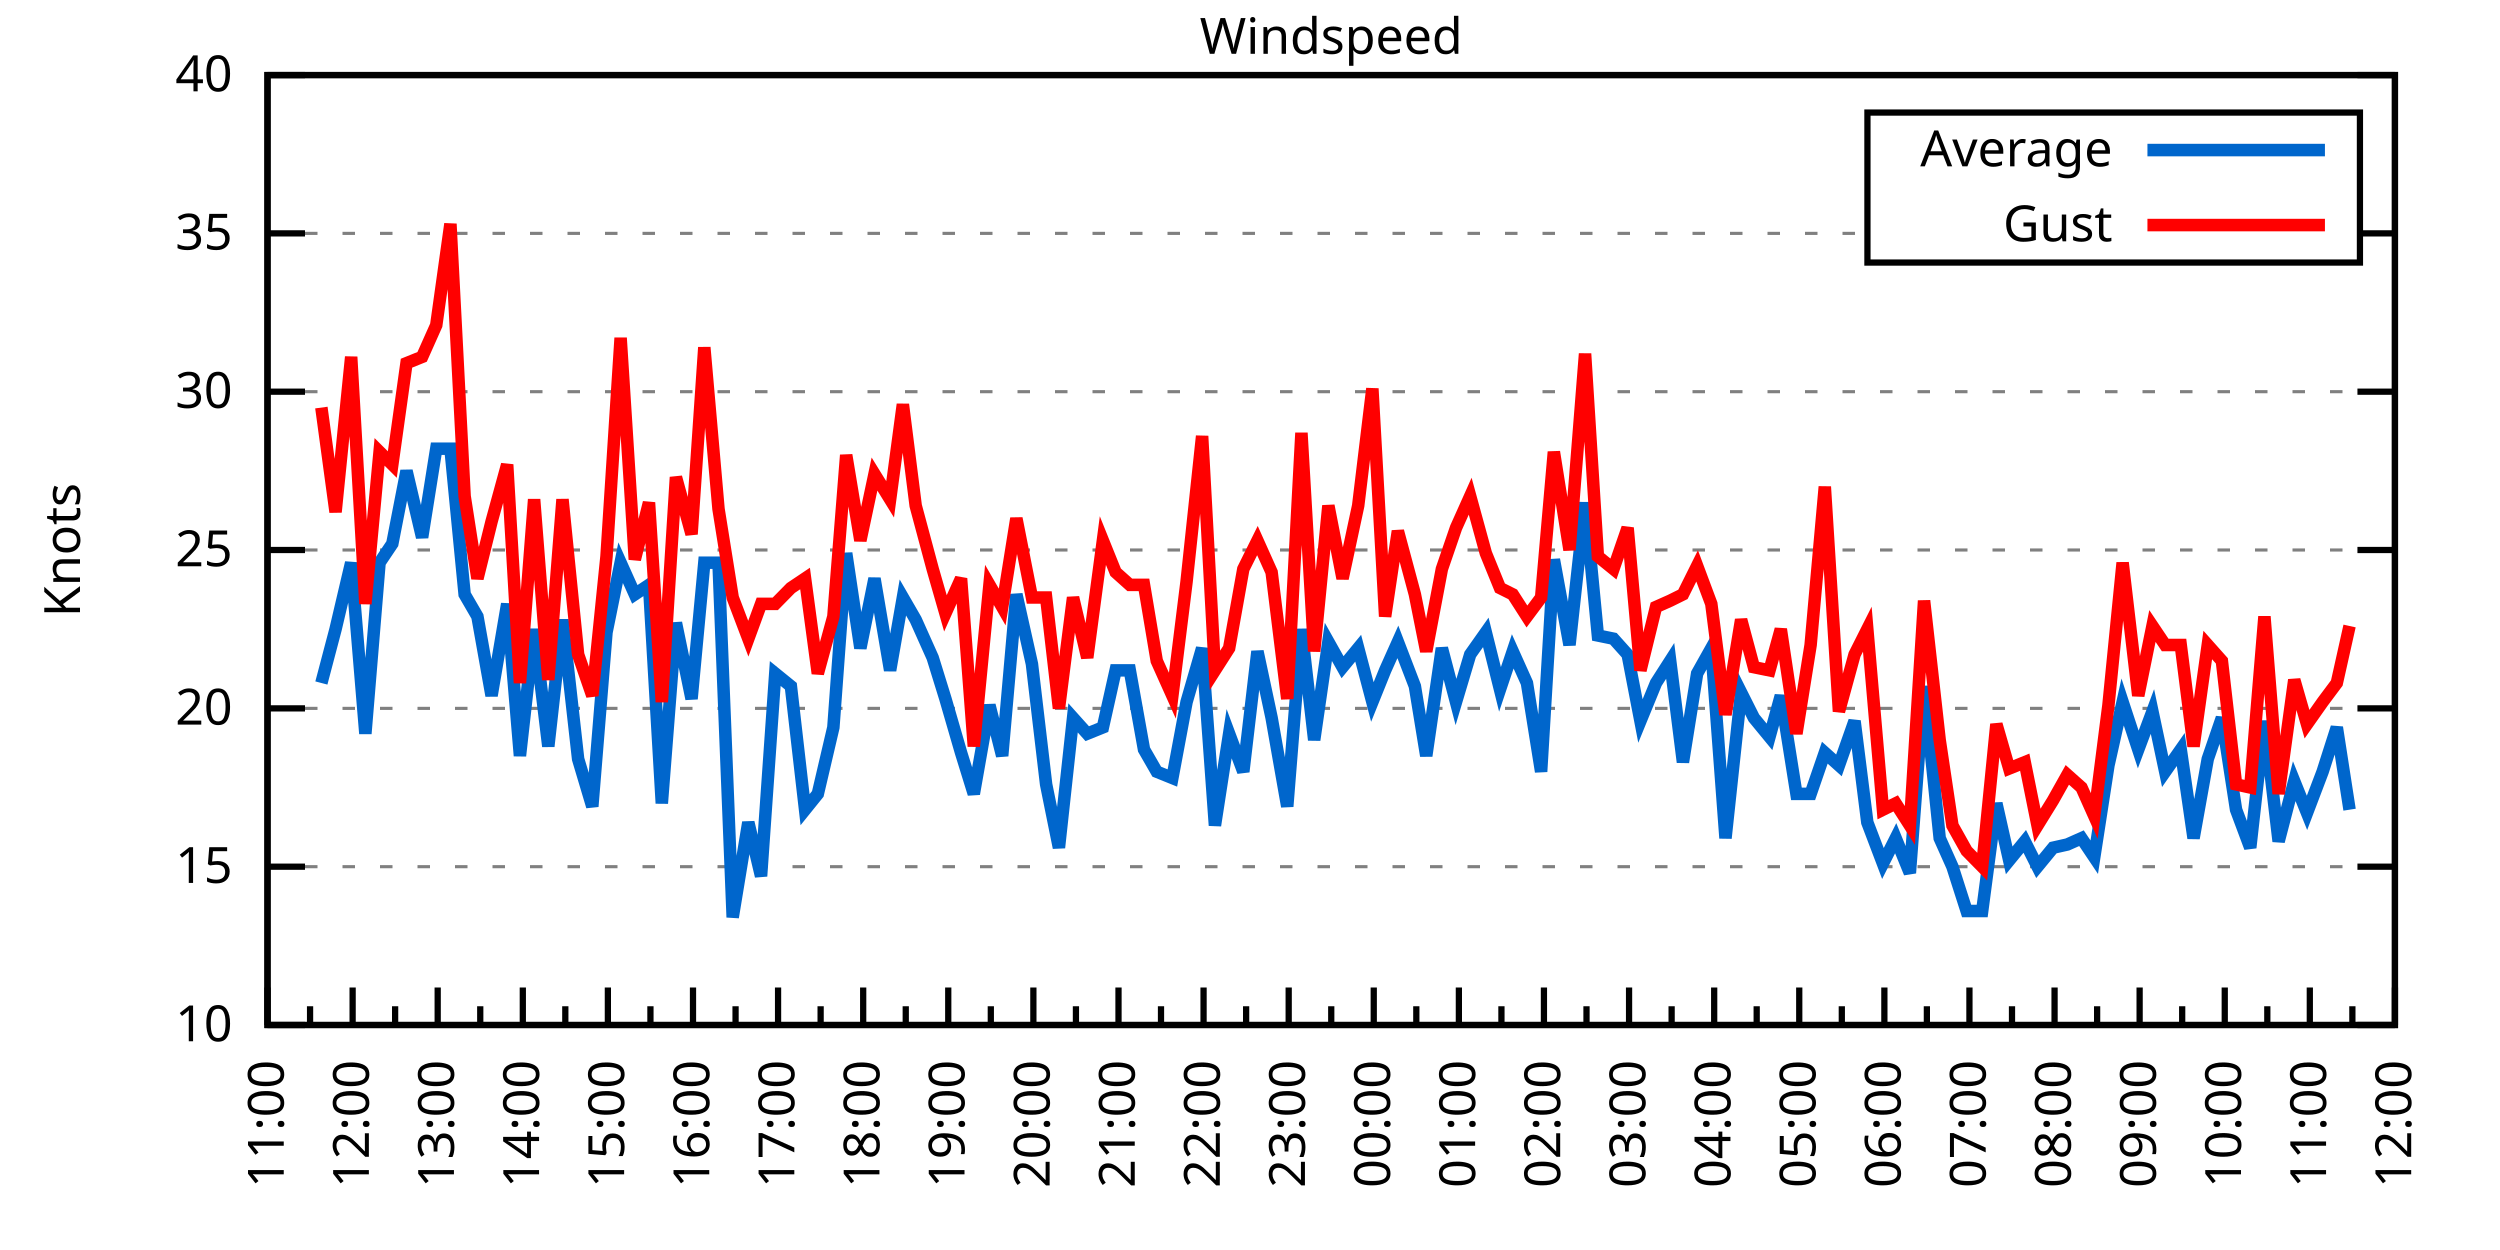
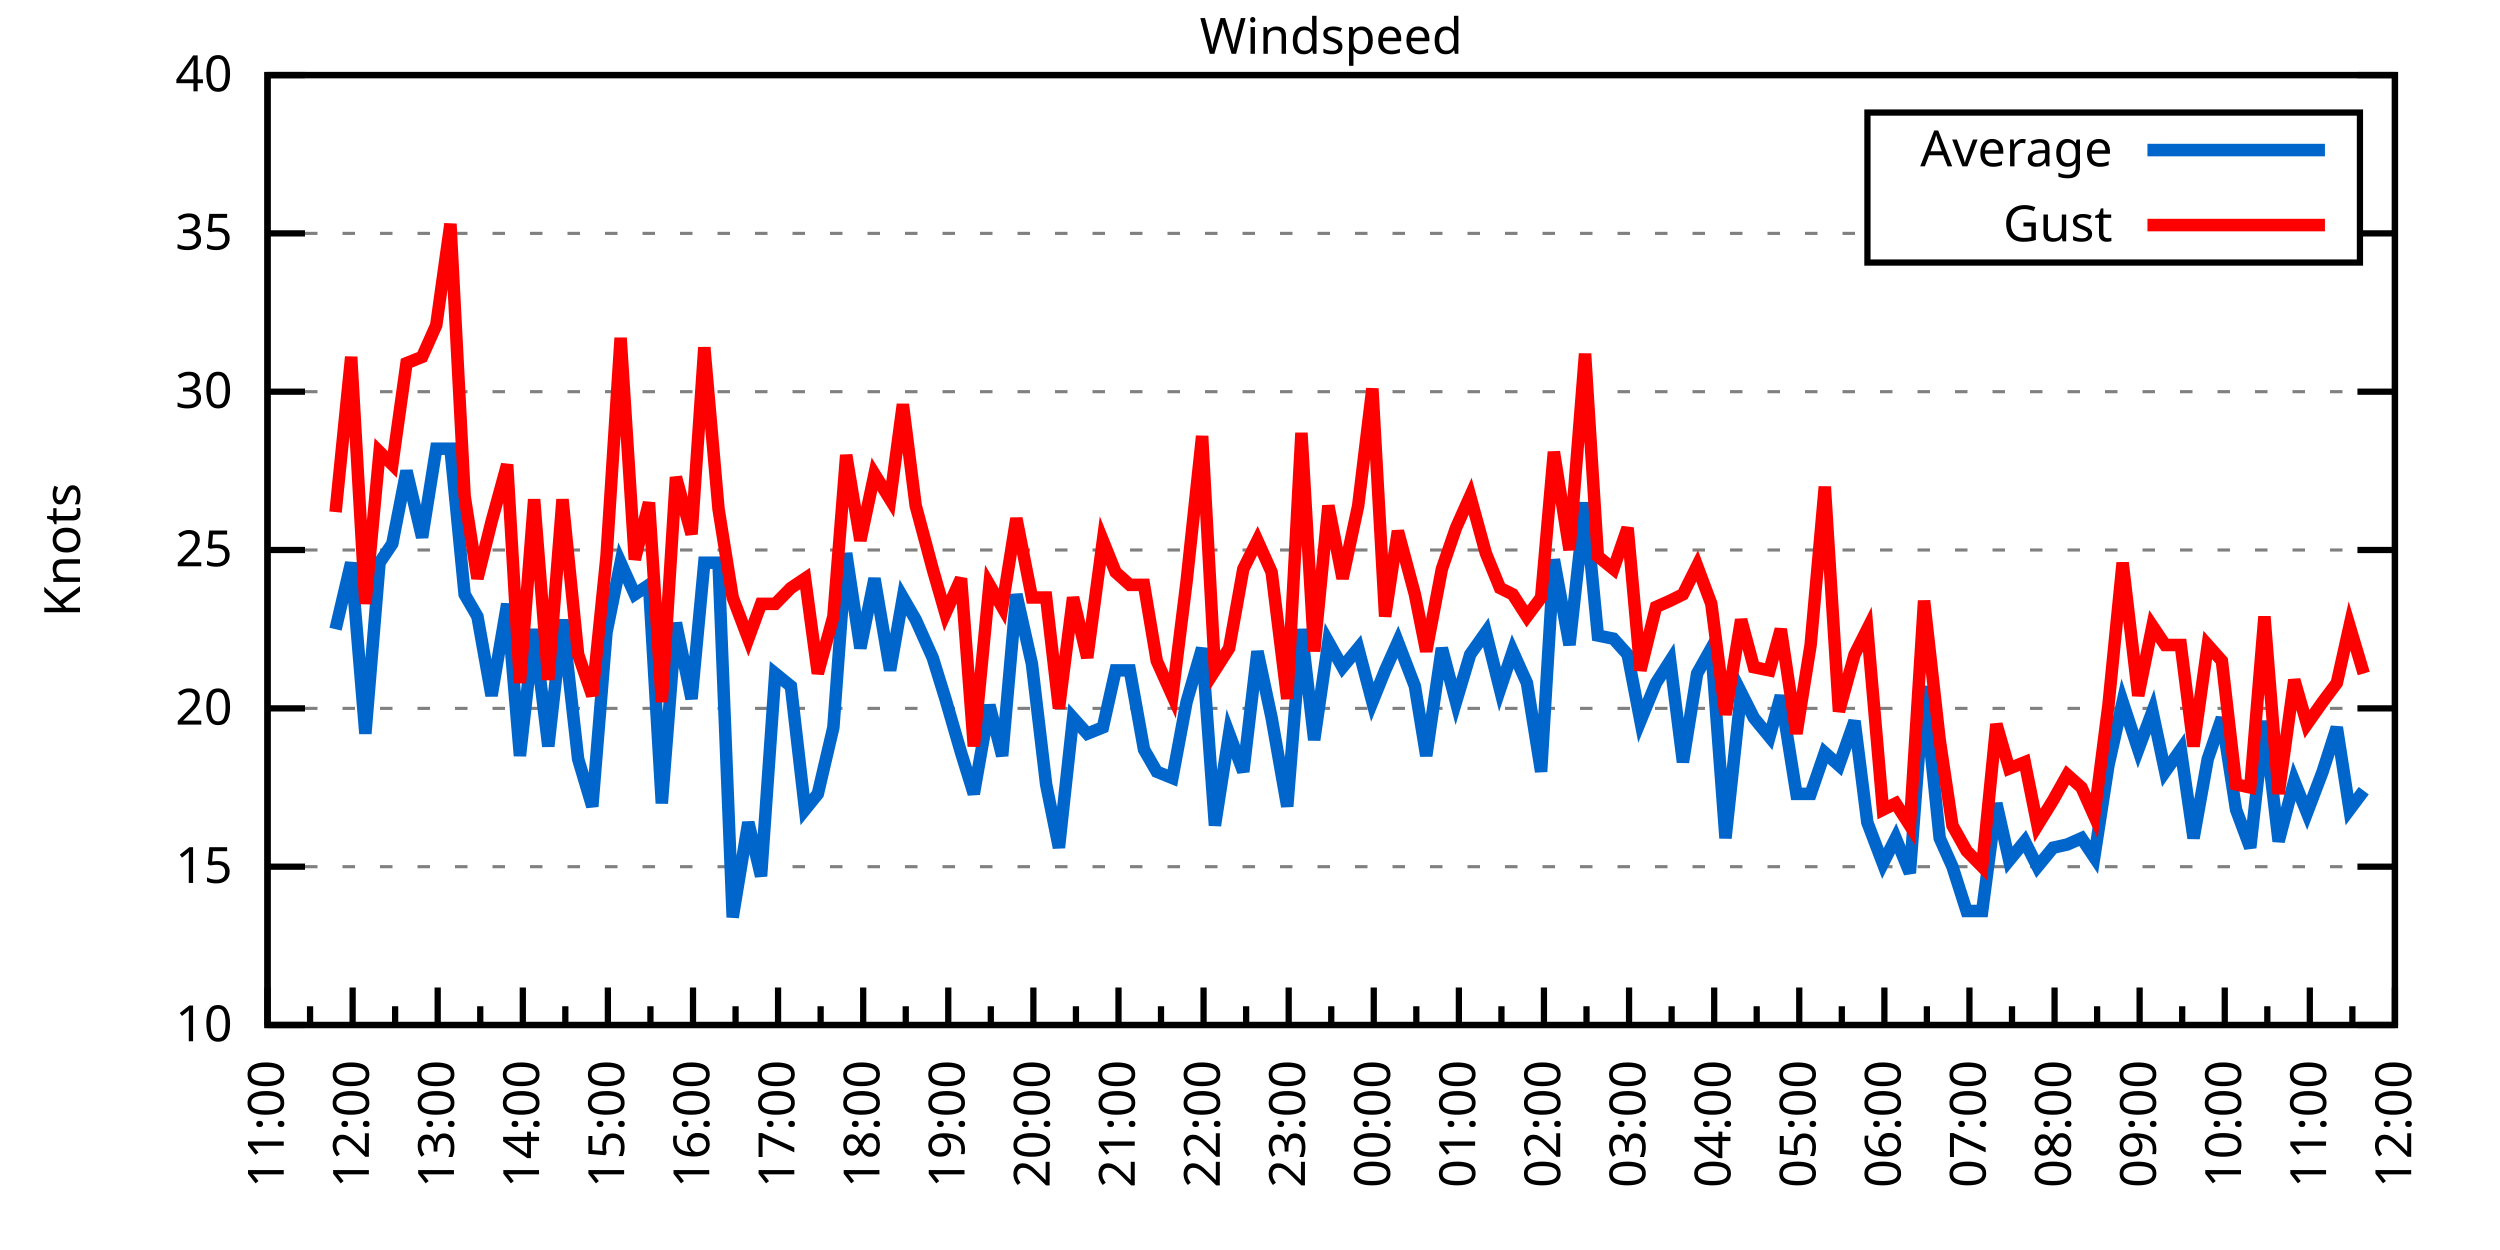
<svg xmlns="http://www.w3.org/2000/svg" xmlns:xlink="http://www.w3.org/1999/xlink" width="400" height="200" viewBox="0 0 400 200">
  <g id="gnuplot_canvas">
    <rect x="0" y="0" width="400" height="200" fill="none" />
    <defs>
      <circle id="gpDot" r="0.5" stroke-width="0.5" stroke="currentColor" />
      <path id="gpPt0" stroke-width="0.333" stroke="currentColor" d="M-1,0 h2 M0,-1 v2" />
      <path id="gpPt1" stroke-width="0.333" stroke="currentColor" d="M-1,-1 L1,1 M1,-1 L-1,1" />
      <path id="gpPt2" stroke-width="0.333" stroke="currentColor" d="M-1,0 L1,0 M0,-1 L0,1 M-1,-1 L1,1 M-1,1 L1,-1" />
      <rect id="gpPt3" stroke-width="0.333" stroke="currentColor" x="-1" y="-1" width="2" height="2" />
      <rect id="gpPt4" stroke-width="0.333" stroke="currentColor" fill="currentColor" x="-1" y="-1" width="2" height="2" />
      <circle id="gpPt5" stroke-width="0.333" stroke="currentColor" cx="0" cy="0" r="1" />
      <use xlink:href="#gpPt5" id="gpPt6" fill="currentColor" stroke="none" />
      <path id="gpPt7" stroke-width="0.333" stroke="currentColor" d="M0,-1.33 L-1.33,0.67 L1.33,0.67 z" />
      <use xlink:href="#gpPt7" id="gpPt8" fill="currentColor" stroke="none" />
      <use xlink:href="#gpPt7" id="gpPt9" stroke="currentColor" transform="rotate(180)" />
      <use xlink:href="#gpPt9" id="gpPt10" fill="currentColor" stroke="none" />
      <use xlink:href="#gpPt3" id="gpPt11" stroke="currentColor" transform="rotate(45)" />
      <use xlink:href="#gpPt11" id="gpPt12" fill="currentColor" stroke="none" />
      <path id="gpPt13" stroke-width="0.333" stroke="currentColor" d="M0,1.330 L1.265,0.411 L0.782,-1.067 L-0.782,-1.076 L-1.265,0.411 z" />
      <use xlink:href="#gpPt13" id="gpPt14" fill="currentColor" stroke="none" />
      <filter id="textbox" filterUnits="objectBoundingBox" x="0" y="0" height="1" width="1">
        <feFlood flood-color="white" flood-opacity="1" result="bgnd" />
        <feComposite in="SourceGraphic" in2="bgnd" operator="atop" />
      </filter>
      <filter id="greybox" filterUnits="objectBoundingBox" x="0" y="0" height="1" width="1">
        <feFlood flood-color="lightgrey" flood-opacity="1" result="grey" />
        <feComposite in="SourceGraphic" in2="grey" operator="atop" />
      </filter>
    </defs>
    <g fill="none" color="white" stroke="currentColor" stroke-width="1.00" stroke-linecap="butt" stroke-linejoin="miter">
</g>
    <g fill="none" color="black" stroke="currentColor" stroke-width="1.00" stroke-linecap="butt" stroke-linejoin="miter">
      <g stroke="none" shape-rendering="crispEdges">
        <polygon fill="rgb(255, 255, 255)" points="42.80,164.00 383.18,164.00 383.18,12.02 42.80,12.02 " />
      </g>
    </g>
    <g fill="none" color="black" stroke="currentColor" stroke-width="1.00" stroke-linecap="butt" stroke-linejoin="miter">
</g>
    <g fill="none" color="black" stroke="black" stroke-width="0.50" stroke-linecap="butt" stroke-linejoin="miter">
</g>
    <g fill="none" color="gray" stroke="currentColor" stroke-width="0.50" stroke-linecap="butt" stroke-linejoin="miter">
      <path stroke="gray" stroke-dasharray="2,4" class="gridline" d="M42.80,164.00 L383.19,164.00  " />
    </g>
    <g fill="none" color="gray" stroke="gray" stroke-width="1.00" stroke-linecap="butt" stroke-linejoin="miter">
</g>
    <g fill="none" color="black" stroke="currentColor" stroke-width="1.00" stroke-linecap="butt" stroke-linejoin="miter">
      <path stroke="black" d="M42.80,164.00 L48.80,164.00 M383.19,164.00 L377.19,164.00  " />
      <g transform="translate(37.20,166.60)" stroke="none" fill="black" font-family="Sans" font-size="8.00" text-anchor="end">
        <text>
          <tspan font-family="Sans"> 10</tspan>
        </text>
      </g>
    </g>
    <g fill="none" color="black" stroke="currentColor" stroke-width="1.00" stroke-linecap="butt" stroke-linejoin="miter">
</g>
    <g fill="none" color="black" stroke="black" stroke-width="0.50" stroke-linecap="butt" stroke-linejoin="miter">
</g>
    <g fill="none" color="gray" stroke="currentColor" stroke-width="0.50" stroke-linecap="butt" stroke-linejoin="miter">
      <path stroke="gray" stroke-dasharray="2,4" class="gridline" d="M42.80,138.67 L383.19,138.67  " />
    </g>
    <g fill="none" color="gray" stroke="gray" stroke-width="1.00" stroke-linecap="butt" stroke-linejoin="miter">
</g>
    <g fill="none" color="black" stroke="currentColor" stroke-width="1.00" stroke-linecap="butt" stroke-linejoin="miter">
      <path stroke="black" d="M42.80,138.67 L48.80,138.67 M383.19,138.67 L377.19,138.67  " />
      <g transform="translate(37.20,141.27)" stroke="none" fill="black" font-family="Sans" font-size="8.00" text-anchor="end">
        <text>
          <tspan font-family="Sans"> 15</tspan>
        </text>
      </g>
    </g>
    <g fill="none" color="black" stroke="currentColor" stroke-width="1.00" stroke-linecap="butt" stroke-linejoin="miter">
</g>
    <g fill="none" color="black" stroke="black" stroke-width="0.50" stroke-linecap="butt" stroke-linejoin="miter">
</g>
    <g fill="none" color="gray" stroke="currentColor" stroke-width="0.50" stroke-linecap="butt" stroke-linejoin="miter">
      <path stroke="gray" stroke-dasharray="2,4" class="gridline" d="M42.80,113.34 L383.19,113.34  " />
    </g>
    <g fill="none" color="gray" stroke="gray" stroke-width="1.00" stroke-linecap="butt" stroke-linejoin="miter">
</g>
    <g fill="none" color="black" stroke="currentColor" stroke-width="1.00" stroke-linecap="butt" stroke-linejoin="miter">
      <path stroke="black" d="M42.80,113.34 L48.80,113.34 M383.19,113.34 L377.19,113.34  " />
      <g transform="translate(37.20,115.94)" stroke="none" fill="black" font-family="Sans" font-size="8.00" text-anchor="end">
        <text>
          <tspan font-family="Sans"> 20</tspan>
        </text>
      </g>
    </g>
    <g fill="none" color="black" stroke="currentColor" stroke-width="1.00" stroke-linecap="butt" stroke-linejoin="miter">
</g>
    <g fill="none" color="black" stroke="black" stroke-width="0.50" stroke-linecap="butt" stroke-linejoin="miter">
</g>
    <g fill="none" color="gray" stroke="currentColor" stroke-width="0.50" stroke-linecap="butt" stroke-linejoin="miter">
      <path stroke="gray" stroke-dasharray="2,4" class="gridline" d="M42.80,88.00 L383.19,88.00  " />
    </g>
    <g fill="none" color="gray" stroke="gray" stroke-width="1.00" stroke-linecap="butt" stroke-linejoin="miter">
</g>
    <g fill="none" color="black" stroke="currentColor" stroke-width="1.00" stroke-linecap="butt" stroke-linejoin="miter">
      <path stroke="black" d="M42.80,88.00 L48.80,88.00 M383.19,88.00 L377.19,88.00  " />
      <g transform="translate(37.20,90.60)" stroke="none" fill="black" font-family="Sans" font-size="8.00" text-anchor="end">
        <text>
          <tspan font-family="Sans"> 25</tspan>
        </text>
      </g>
    </g>
    <g fill="none" color="black" stroke="currentColor" stroke-width="1.00" stroke-linecap="butt" stroke-linejoin="miter">
</g>
    <g fill="none" color="black" stroke="black" stroke-width="0.50" stroke-linecap="butt" stroke-linejoin="miter">
</g>
    <g fill="none" color="gray" stroke="currentColor" stroke-width="0.50" stroke-linecap="butt" stroke-linejoin="miter">
      <path stroke="gray" stroke-dasharray="2,4" class="gridline" d="M42.80,62.67 L383.19,62.67  " />
    </g>
    <g fill="none" color="gray" stroke="gray" stroke-width="1.00" stroke-linecap="butt" stroke-linejoin="miter">
</g>
    <g fill="none" color="black" stroke="currentColor" stroke-width="1.00" stroke-linecap="butt" stroke-linejoin="miter">
      <path stroke="black" d="M42.80,62.67 L48.80,62.67 M383.19,62.67 L377.19,62.67  " />
      <g transform="translate(37.20,65.27)" stroke="none" fill="black" font-family="Sans" font-size="8.00" text-anchor="end">
        <text>
          <tspan font-family="Sans"> 30</tspan>
        </text>
      </g>
    </g>
    <g fill="none" color="black" stroke="currentColor" stroke-width="1.00" stroke-linecap="butt" stroke-linejoin="miter">
</g>
    <g fill="none" color="black" stroke="black" stroke-width="0.50" stroke-linecap="butt" stroke-linejoin="miter">
</g>
    <g fill="none" color="gray" stroke="currentColor" stroke-width="0.50" stroke-linecap="butt" stroke-linejoin="miter">
      <path stroke="gray" stroke-dasharray="2,4" class="gridline" d="M42.80,37.34 L298.79,37.34 M377.59,37.34 L383.19,37.34  " />
    </g>
    <g fill="none" color="gray" stroke="gray" stroke-width="1.00" stroke-linecap="butt" stroke-linejoin="miter">
</g>
    <g fill="none" color="black" stroke="currentColor" stroke-width="1.00" stroke-linecap="butt" stroke-linejoin="miter">
      <path stroke="black" d="M42.80,37.34 L48.80,37.34 M383.19,37.34 L377.19,37.34  " />
      <g transform="translate(37.20,39.94)" stroke="none" fill="black" font-family="Sans" font-size="8.00" text-anchor="end">
        <text>
          <tspan font-family="Sans"> 35</tspan>
        </text>
      </g>
    </g>
    <g fill="none" color="black" stroke="currentColor" stroke-width="1.00" stroke-linecap="butt" stroke-linejoin="miter">
</g>
    <g fill="none" color="black" stroke="black" stroke-width="0.50" stroke-linecap="butt" stroke-linejoin="miter">
</g>
    <g fill="none" color="gray" stroke="currentColor" stroke-width="0.50" stroke-linecap="butt" stroke-linejoin="miter">
      <path stroke="gray" stroke-dasharray="2,4" class="gridline" d="M42.80,12.01 L383.19,12.01  " />
    </g>
    <g fill="none" color="gray" stroke="gray" stroke-width="1.00" stroke-linecap="butt" stroke-linejoin="miter">
</g>
    <g fill="none" color="black" stroke="currentColor" stroke-width="1.00" stroke-linecap="butt" stroke-linejoin="miter">
      <path stroke="black" d="M42.80,12.01 L48.80,12.01 M383.19,12.01 L377.19,12.01  " />
      <g transform="translate(37.20,14.61)" stroke="none" fill="black" font-family="Sans" font-size="8.00" text-anchor="end">
        <text>
          <tspan font-family="Sans"> 40</tspan>
        </text>
      </g>
    </g>
    <g fill="none" color="black" stroke="currentColor" stroke-width="1.00" stroke-linecap="butt" stroke-linejoin="miter">
      <path stroke="black" d="M42.80,164.00 L42.80,158.00  " />
      <g transform="translate(45.40,169.60) rotate(270)" stroke="none" fill="black" font-family="Sans" font-size="8.00" text-anchor="end">
        <text>
          <tspan font-family="Sans">11:00</tspan>
        </text>
      </g>
    </g>
    <g fill="none" color="black" stroke="currentColor" stroke-width="1.00" stroke-linecap="butt" stroke-linejoin="miter">
      <path stroke="black" d="M49.61,164.00 L49.61,161.00 M56.42,164.00 L56.42,158.00  " />
      <g transform="translate(59.02,169.60) rotate(270)" stroke="none" fill="black" font-family="Sans" font-size="8.00" text-anchor="end">
        <text>
          <tspan font-family="Sans">12:00</tspan>
        </text>
      </g>
    </g>
    <g fill="none" color="black" stroke="currentColor" stroke-width="1.00" stroke-linecap="butt" stroke-linejoin="miter">
      <path stroke="black" d="M63.22,164.00 L63.22,161.00 M70.03,164.00 L70.03,158.00  " />
      <g transform="translate(72.63,169.60) rotate(270)" stroke="none" fill="black" font-family="Sans" font-size="8.00" text-anchor="end">
        <text>
          <tspan font-family="Sans">13:00</tspan>
        </text>
      </g>
    </g>
    <g fill="none" color="black" stroke="currentColor" stroke-width="1.00" stroke-linecap="butt" stroke-linejoin="miter">
      <path stroke="black" d="M76.84,164.00 L76.84,161.00 M83.65,164.00 L83.65,158.00  " />
      <g transform="translate(86.25,169.60) rotate(270)" stroke="none" fill="black" font-family="Sans" font-size="8.00" text-anchor="end">
        <text>
          <tspan font-family="Sans">14:00</tspan>
        </text>
      </g>
    </g>
    <g fill="none" color="black" stroke="currentColor" stroke-width="1.00" stroke-linecap="butt" stroke-linejoin="miter">
      <path stroke="black" d="M90.45,164.00 L90.45,161.00 M97.26,164.00 L97.26,158.00  " />
      <g transform="translate(99.86,169.60) rotate(270)" stroke="none" fill="black" font-family="Sans" font-size="8.00" text-anchor="end">
        <text>
          <tspan font-family="Sans">15:00</tspan>
        </text>
      </g>
    </g>
    <g fill="none" color="black" stroke="currentColor" stroke-width="1.00" stroke-linecap="butt" stroke-linejoin="miter">
      <path stroke="black" d="M104.07,164.00 L104.07,161.00 M110.88,164.00 L110.88,158.00  " />
      <g transform="translate(113.48,169.60) rotate(270)" stroke="none" fill="black" font-family="Sans" font-size="8.00" text-anchor="end">
        <text>
          <tspan font-family="Sans">16:00</tspan>
        </text>
      </g>
    </g>
    <g fill="none" color="black" stroke="currentColor" stroke-width="1.00" stroke-linecap="butt" stroke-linejoin="miter">
      <path stroke="black" d="M117.69,164.00 L117.69,161.00 M124.49,164.00 L124.49,158.00  " />
      <g transform="translate(127.09,169.60) rotate(270)" stroke="none" fill="black" font-family="Sans" font-size="8.00" text-anchor="end">
        <text>
          <tspan font-family="Sans">17:00</tspan>
        </text>
      </g>
    </g>
    <g fill="none" color="black" stroke="currentColor" stroke-width="1.00" stroke-linecap="butt" stroke-linejoin="miter">
      <path stroke="black" d="M131.30,164.00 L131.30,161.00 M138.11,164.00 L138.11,158.00  " />
      <g transform="translate(140.71,169.60) rotate(270)" stroke="none" fill="black" font-family="Sans" font-size="8.00" text-anchor="end">
        <text>
          <tspan font-family="Sans">18:00</tspan>
        </text>
      </g>
    </g>
    <g fill="none" color="black" stroke="currentColor" stroke-width="1.00" stroke-linecap="butt" stroke-linejoin="miter">
      <path stroke="black" d="M144.92,164.00 L144.92,161.00 M151.72,164.00 L151.72,158.00  " />
      <g transform="translate(154.32,169.60) rotate(270)" stroke="none" fill="black" font-family="Sans" font-size="8.00" text-anchor="end">
        <text>
          <tspan font-family="Sans">19:00</tspan>
        </text>
      </g>
    </g>
    <g fill="none" color="black" stroke="currentColor" stroke-width="1.00" stroke-linecap="butt" stroke-linejoin="miter">
      <path stroke="black" d="M158.53,164.00 L158.53,161.00 M165.34,164.00 L165.34,158.00  " />
      <g transform="translate(167.94,169.60) rotate(270)" stroke="none" fill="black" font-family="Sans" font-size="8.00" text-anchor="end">
        <text>
          <tspan font-family="Sans">20:00</tspan>
        </text>
      </g>
    </g>
    <g fill="none" color="black" stroke="currentColor" stroke-width="1.00" stroke-linecap="butt" stroke-linejoin="miter">
      <path stroke="black" d="M172.15,164.00 L172.15,161.00 M178.96,164.00 L178.96,158.00  " />
      <g transform="translate(181.56,169.60) rotate(270)" stroke="none" fill="black" font-family="Sans" font-size="8.00" text-anchor="end">
        <text>
          <tspan font-family="Sans">21:00</tspan>
        </text>
      </g>
    </g>
    <g fill="none" color="black" stroke="currentColor" stroke-width="1.00" stroke-linecap="butt" stroke-linejoin="miter">
      <path stroke="black" d="M185.76,164.00 L185.76,161.00 M192.57,164.00 L192.57,158.00  " />
      <g transform="translate(195.17,169.60) rotate(270)" stroke="none" fill="black" font-family="Sans" font-size="8.00" text-anchor="end">
        <text>
          <tspan font-family="Sans">22:00</tspan>
        </text>
      </g>
    </g>
    <g fill="none" color="black" stroke="currentColor" stroke-width="1.00" stroke-linecap="butt" stroke-linejoin="miter">
      <path stroke="black" d="M199.38,164.00 L199.38,161.00 M206.19,164.00 L206.19,158.00  " />
      <g transform="translate(208.79,169.60) rotate(270)" stroke="none" fill="black" font-family="Sans" font-size="8.00" text-anchor="end">
        <text>
          <tspan font-family="Sans">23:00</tspan>
        </text>
      </g>
    </g>
    <g fill="none" color="black" stroke="currentColor" stroke-width="1.00" stroke-linecap="butt" stroke-linejoin="miter">
      <path stroke="black" d="M213.00,164.00 L213.00,161.00 M219.80,164.00 L219.80,158.00  " />
      <g transform="translate(222.40,169.60) rotate(270)" stroke="none" fill="black" font-family="Sans" font-size="8.00" text-anchor="end">
        <text>
          <tspan font-family="Sans">00:00</tspan>
        </text>
      </g>
    </g>
    <g fill="none" color="black" stroke="currentColor" stroke-width="1.00" stroke-linecap="butt" stroke-linejoin="miter">
      <path stroke="black" d="M226.61,164.00 L226.61,161.00 M233.42,164.00 L233.42,158.00  " />
      <g transform="translate(236.02,169.60) rotate(270)" stroke="none" fill="black" font-family="Sans" font-size="8.00" text-anchor="end">
        <text>
          <tspan font-family="Sans">01:00</tspan>
        </text>
      </g>
    </g>
    <g fill="none" color="black" stroke="currentColor" stroke-width="1.00" stroke-linecap="butt" stroke-linejoin="miter">
      <path stroke="black" d="M240.23,164.00 L240.23,161.00 M247.03,164.00 L247.03,158.00  " />
      <g transform="translate(249.63,169.60) rotate(270)" stroke="none" fill="black" font-family="Sans" font-size="8.00" text-anchor="end">
        <text>
          <tspan font-family="Sans">02:00</tspan>
        </text>
      </g>
    </g>
    <g fill="none" color="black" stroke="currentColor" stroke-width="1.00" stroke-linecap="butt" stroke-linejoin="miter">
      <path stroke="black" d="M253.84,164.00 L253.84,161.00 M260.65,164.00 L260.65,158.00  " />
      <g transform="translate(263.25,169.60) rotate(270)" stroke="none" fill="black" font-family="Sans" font-size="8.00" text-anchor="end">
        <text>
          <tspan font-family="Sans">03:00</tspan>
        </text>
      </g>
    </g>
    <g fill="none" color="black" stroke="currentColor" stroke-width="1.00" stroke-linecap="butt" stroke-linejoin="miter">
      <path stroke="black" d="M267.46,164.00 L267.46,161.00 M274.27,164.00 L274.27,158.00  " />
      <g transform="translate(276.87,169.60) rotate(270)" stroke="none" fill="black" font-family="Sans" font-size="8.00" text-anchor="end">
        <text>
          <tspan font-family="Sans">04:00</tspan>
        </text>
      </g>
    </g>
    <g fill="none" color="black" stroke="currentColor" stroke-width="1.00" stroke-linecap="butt" stroke-linejoin="miter">
      <path stroke="black" d="M281.07,164.00 L281.07,161.00 M287.88,164.00 L287.88,158.00  " />
      <g transform="translate(290.48,169.60) rotate(270)" stroke="none" fill="black" font-family="Sans" font-size="8.00" text-anchor="end">
        <text>
          <tspan font-family="Sans">05:00</tspan>
        </text>
      </g>
    </g>
    <g fill="none" color="black" stroke="currentColor" stroke-width="1.00" stroke-linecap="butt" stroke-linejoin="miter">
      <path stroke="black" d="M294.69,164.00 L294.69,161.00 M301.50,164.00 L301.50,158.00  " />
      <g transform="translate(304.10,169.60) rotate(270)" stroke="none" fill="black" font-family="Sans" font-size="8.00" text-anchor="end">
        <text>
          <tspan font-family="Sans">06:00</tspan>
        </text>
      </g>
    </g>
    <g fill="none" color="black" stroke="currentColor" stroke-width="1.00" stroke-linecap="butt" stroke-linejoin="miter">
      <path stroke="black" d="M308.30,164.00 L308.30,161.00 M315.11,164.00 L315.11,158.00  " />
      <g transform="translate(317.71,169.60) rotate(270)" stroke="none" fill="black" font-family="Sans" font-size="8.00" text-anchor="end">
        <text>
          <tspan font-family="Sans">07:00</tspan>
        </text>
      </g>
    </g>
    <g fill="none" color="black" stroke="currentColor" stroke-width="1.00" stroke-linecap="butt" stroke-linejoin="miter">
      <path stroke="black" d="M321.92,164.00 L321.92,161.00 M328.73,164.00 L328.73,158.00  " />
      <g transform="translate(331.33,169.60) rotate(270)" stroke="none" fill="black" font-family="Sans" font-size="8.00" text-anchor="end">
        <text>
          <tspan font-family="Sans">08:00</tspan>
        </text>
      </g>
    </g>
    <g fill="none" color="black" stroke="currentColor" stroke-width="1.00" stroke-linecap="butt" stroke-linejoin="miter">
      <path stroke="black" d="M335.54,164.00 L335.54,161.00 M342.34,164.00 L342.34,158.00  " />
      <g transform="translate(344.94,169.60) rotate(270)" stroke="none" fill="black" font-family="Sans" font-size="8.00" text-anchor="end">
        <text>
          <tspan font-family="Sans">09:00</tspan>
        </text>
      </g>
    </g>
    <g fill="none" color="black" stroke="currentColor" stroke-width="1.00" stroke-linecap="butt" stroke-linejoin="miter">
      <path stroke="black" d="M349.15,164.00 L349.15,161.00 M355.96,164.00 L355.96,158.00  " />
      <g transform="translate(358.56,169.60) rotate(270)" stroke="none" fill="black" font-family="Sans" font-size="8.00" text-anchor="end">
        <text>
          <tspan font-family="Sans">10:00</tspan>
        </text>
      </g>
    </g>
    <g fill="none" color="black" stroke="currentColor" stroke-width="1.00" stroke-linecap="butt" stroke-linejoin="miter">
      <path stroke="black" d="M362.77,164.00 L362.77,161.00 M369.57,164.00 L369.57,158.00  " />
      <g transform="translate(372.17,169.60) rotate(270)" stroke="none" fill="black" font-family="Sans" font-size="8.00" text-anchor="end">
        <text>
          <tspan font-family="Sans">11:00</tspan>
        </text>
      </g>
    </g>
    <g fill="none" color="black" stroke="currentColor" stroke-width="1.00" stroke-linecap="butt" stroke-linejoin="miter">
      <path stroke="black" d="M376.38,164.00 L376.38,161.00 M383.19,164.00 L383.19,158.00  " />
      <g transform="translate(385.79,169.60) rotate(270)" stroke="none" fill="black" font-family="Sans" font-size="8.00" text-anchor="end">
        <text>
          <tspan font-family="Sans">12:00</tspan>
        </text>
      </g>
    </g>
    <g fill="none" color="black" stroke="currentColor" stroke-width="1.00" stroke-linecap="butt" stroke-linejoin="miter">
</g>
    <g fill="none" color="black" stroke="currentColor" stroke-width="1.00" stroke-linecap="butt" stroke-linejoin="miter">
      <path stroke="black" d="M42.80,12.01 L42.80,164.00 L383.19,164.00 L383.19,12.01 L42.80,12.01 Z  " />
    </g>
    <g fill="none" color="black" stroke="currentColor" stroke-width="1.00" stroke-linecap="butt" stroke-linejoin="miter">
      <g transform="translate(12.80,88.01) rotate(270)" stroke="none" fill="black" font-family="Sans" font-size="8.00" text-anchor="middle">
        <text>
          <tspan font-family="Sans">Knots</tspan>
        </text>
      </g>
    </g>
    <g fill="none" color="black" stroke="currentColor" stroke-width="1.00" stroke-linecap="butt" stroke-linejoin="miter">
</g>
    <g fill="none" color="black" stroke="currentColor" stroke-width="1.00" stroke-linecap="butt" stroke-linejoin="miter">
      <path stroke="black" d="M298.79,42.01 L298.79,18.01 L377.59,18.01 L377.59,42.01 L298.79,42.01 Z  " />
    </g>
    <g id="Windspeed_plot_1">
      <g fill="none" color="white" stroke="black" stroke-width="2.00" stroke-linecap="butt" stroke-linejoin="miter">
</g>
      <g fill="none" color="black" stroke="currentColor" stroke-width="2.00" stroke-linecap="butt" stroke-linejoin="miter">
        <g transform="translate(337.99,26.61)" stroke="none" fill="black" font-family="Sans" font-size="8.00" text-anchor="end">
          <text>
            <tspan font-family="Sans">Average</tspan>
          </text>
        </g>
      </g>
      <g fill="none" color="black" stroke="currentColor" stroke-width="2.00" stroke-linecap="butt" stroke-linejoin="miter">
-         <path stroke="rgb(  0, 102, 204)" d="M343.59,24.01 L371.99,24.01 M51.42,109.28 L53.69,100.67 L56.19,90.03 L58.46,117.39 L60.73,90.03 L62.77,86.99   L65.04,75.34 L67.54,85.98 L69.80,71.79 L72.07,71.79 L74.34,95.10 L76.39,98.64 L78.65,111.31 L81.15,96.62   L83.19,120.94 L85.46,100.67 L87.73,119.42 L90.00,99.15 L92.50,121.44 L94.77,129.04 L97.04,101.18 L99.30,90.03   L101.57,95.10 L103.84,93.58 L105.89,128.54 L108.15,99.66 L110.65,111.82 L112.69,90.03 L114.96,90.03 L117.23,146.77   L119.73,131.58 L121.77,140.19 L124.04,107.76 L126.54,109.79 L128.81,129.55 L130.85,127.02 L133.34,116.38 L135.39,88.51   L137.66,103.71 L139.92,92.56 L142.42,107.26 L144.46,95.60 L146.51,99.15 L149.23,105.23 L151.27,111.82 L153.77,120.43   L155.81,127.02 L158.31,112.83 L160.35,120.94 L162.62,95.10 L165.11,106.24 L167.38,125.50 L169.43,135.63 L171.69,114.86   L173.96,117.39 L176.46,116.38 L178.50,107.26 L180.77,107.26 L183.04,119.92 L185.08,123.47 L187.58,124.48 L189.85,112.32   L192.34,103.71 L194.39,132.08 L196.66,117.39 L198.93,123.47 L201.19,104.22 L203.46,114.86 L205.96,129.04 L208.23,100.67   L210.27,118.40 L212.54,102.70 L214.81,106.75 L217.31,103.71 L219.58,112.32 L221.62,107.26 L223.66,102.70 L226.38,109.79   L228.20,120.94 L230.70,103.71 L232.96,112.32 L235.23,104.72 L237.73,101.18 L240.00,110.30 L242.04,104.22 L244.31,109.28   L246.58,123.47 L248.62,89.52 L251.12,103.20 L253.61,80.41 L255.66,101.68 L258.15,102.19 L260.42,104.72 L262.47,115.36   L264.96,109.28 L267.23,105.74 L269.27,121.95 L271.54,107.76 L273.81,103.71 L276.08,134.11 L278.58,110.80 L280.62,114.86   L283.12,117.90 L284.93,111.31 L287.43,127.02 L289.70,127.02 L291.97,120.43 L294.23,122.46 L296.73,115.36 L298.77,131.58   L301.27,138.16 L303.31,134.11 L305.58,139.68 L307.85,109.79 L310.35,134.11 L312.39,138.67 L314.66,145.76 L317.15,145.76   L319.42,128.54 L321.47,137.66 L323.96,134.62 L326.00,138.67 L328.50,135.63 L330.77,135.12 L333.04,134.11 L335.08,137.15   L337.35,122.46 L339.62,112.32 L342.12,119.92 L344.39,113.84 L346.43,123.47 L348.92,119.92 L350.97,134.11 L353.24,121.44   L355.50,114.86 L357.77,129.55 L360.04,135.63 L362.31,115.36 L364.58,134.62 L367.08,124.99 L369.12,130.06 L371.62,123.47   L373.89,116.38 L375.93,129.55  " />
+         <path stroke="rgb(  0, 102, 204)" d="M343.59,24.01 L371.99,24.01 M53.69,100.67 L56.19,90.03 L58.46,117.39 L60.73,90.03 L62.77,86.99 L65.04,75.34   L67.54,85.98 L69.80,71.79 L72.07,71.79 L74.34,95.10 L76.39,98.64 L78.65,111.31 L81.15,96.62 L83.19,120.94   L85.46,100.67 L87.73,119.42 L90.00,99.15 L92.50,121.44 L94.77,129.04 L97.04,101.18 L99.30,90.03 L101.57,95.10   L103.84,93.58 L105.89,128.54 L108.15,99.66 L110.65,111.82 L112.69,90.03 L114.96,90.03 L117.23,146.77 L119.73,131.58   L121.77,140.19 L124.04,107.76 L126.54,109.79 L128.81,129.55 L130.85,127.02 L133.34,116.38 L135.39,88.51 L137.66,103.71   L139.92,92.56 L142.42,107.26 L144.46,95.60 L146.51,99.15 L149.23,105.23 L151.27,111.82 L153.77,120.43 L155.81,127.02   L158.31,112.83 L160.35,120.94 L162.62,95.10 L165.11,106.24 L167.38,125.50 L169.43,135.63 L171.69,114.86 L173.96,117.39   L176.46,116.38 L178.50,107.26 L180.77,107.26 L183.04,119.92 L185.08,123.47 L187.58,124.48 L189.85,112.32 L192.34,103.71   L194.39,132.08 L196.66,117.39 L198.93,123.47 L201.19,104.22 L203.46,114.86 L205.96,129.04 L208.23,100.67 L210.27,118.40   L212.54,102.70 L214.81,106.75 L217.31,103.71 L219.58,112.32 L221.62,107.26 L223.66,102.70 L226.38,109.79 L228.20,120.94   L230.70,103.71 L232.96,112.32 L235.23,104.72 L237.73,101.18 L240.00,110.30 L242.04,104.22 L244.31,109.28 L246.58,123.47   L248.62,89.52 L251.12,103.20 L253.61,80.41 L255.66,101.68 L258.15,102.19 L260.42,104.72 L262.47,115.36 L264.96,109.28   L267.23,105.74 L269.27,121.95 L271.54,107.76 L273.81,103.71 L276.08,134.11 L278.58,110.80 L280.62,114.86 L283.12,117.90   L284.93,111.31 L287.43,127.02 L289.70,127.02 L291.97,120.43 L294.23,122.46 L296.73,115.36 L298.77,131.58 L301.27,138.16   L303.31,134.11 L305.58,139.68 L307.85,109.79 L310.35,134.11 L312.39,138.67 L314.66,145.76 L317.15,145.76 L319.42,128.54   L321.47,137.66 L323.96,134.62 L326.00,138.67 L328.50,135.63 L330.77,135.12 L333.04,134.11 L335.08,137.15 L337.35,122.46   L339.62,112.32 L342.12,119.92 L344.39,113.84 L346.43,123.47 L348.92,119.92 L350.97,134.11 L353.24,121.44 L355.50,114.86   L357.77,129.55 L360.04,135.63 L362.31,115.36 L364.58,134.62 L367.08,124.99 L369.12,130.06 L371.62,123.47 L373.89,116.38   L375.93,129.55 L378.20,126.51  " />
      </g>
    </g>
    <g id="Windspeed_plot_2">
      <g fill="none" color="black" stroke="currentColor" stroke-width="2.00" stroke-linecap="butt" stroke-linejoin="miter">
        <g transform="translate(337.99,38.61)" stroke="none" fill="black" font-family="Sans" font-size="8.00" text-anchor="end">
          <text>
            <tspan font-family="Sans">Gust</tspan>
          </text>
        </g>
      </g>
      <g fill="none" color="black" stroke="currentColor" stroke-width="2.00" stroke-linecap="butt" stroke-linejoin="miter">
-         <path stroke="rgb(255,   0,   0)" d="M343.59,36.01 L371.99,36.01 M51.42,65.21 L53.69,81.93 L56.19,57.10 L58.46,96.62 L60.73,72.30 L62.77,74.33   L65.04,58.11 L67.54,57.10 L69.80,52.03 L72.07,35.82 L74.34,79.39 L76.39,92.56 L78.65,83.45 L81.15,74.33   L83.19,109.28 L85.46,79.90 L87.73,108.78 L90.00,79.90 L92.50,104.72 L94.77,111.31 L97.04,89.02 L99.30,54.06   L101.57,89.52 L103.84,80.41 L105.89,112.32 L108.15,76.35 L110.65,85.47 L112.69,55.58 L114.96,81.42 L117.23,95.60   L119.73,102.19 L121.77,96.62 L124.04,96.62 L126.54,94.08 L128.81,92.56 L130.85,107.76 L133.34,98.64 L135.39,72.81   L137.66,86.49 L139.92,75.85 L142.42,79.90 L144.46,64.70 L146.51,80.91 L149.23,91.04 L151.27,98.14 L153.77,92.56   L155.81,119.42 L158.31,93.58 L160.35,97.12 L162.62,82.94 L165.11,95.60 L167.38,95.60 L169.43,113.34 L171.69,95.60   L173.96,105.23 L176.46,86.49 L178.50,91.55 L180.77,93.58 L183.04,93.58 L185.08,105.74 L187.58,111.31 L189.85,93.07   L192.34,69.77 L194.39,107.26 L196.66,103.71 L198.93,91.04 L201.19,86.49 L203.46,91.55 L205.96,111.82 L208.23,69.26   L210.27,104.22 L212.54,80.91 L214.81,92.56 L217.31,80.91 L219.58,62.17 L221.62,98.64 L223.66,84.97 L226.38,95.10   L228.20,104.22 L230.70,91.04 L232.96,84.46 L235.23,79.39 L237.73,88.51 L240.00,94.08 L242.04,95.10 L244.31,98.64   L246.58,95.60 L248.62,72.30 L251.12,88.00 L253.61,56.59 L255.66,89.02 L258.15,91.04 L260.42,84.46 L262.47,107.26   L264.96,97.12 L267.23,96.11 L269.27,95.10 L271.54,90.54 L273.81,96.62 L276.08,114.35 L278.58,99.15 L280.62,106.75   L283.12,107.26 L284.93,100.67 L287.43,117.39 L289.70,103.20 L291.97,77.87 L294.23,113.84 L296.73,104.72 L298.77,100.67   L301.27,129.55 L303.31,128.54 L305.58,132.08 L307.85,96.11 L310.35,118.40 L312.39,132.08 L314.66,136.14 L317.15,138.67   L319.42,115.87 L321.47,122.96 L323.96,121.95 L326.00,132.08 L328.50,128.03 L330.77,123.98 L333.04,126.00 L335.08,130.56   L337.35,112.83 L339.62,90.03 L342.12,111.31 L344.39,100.16 L346.43,103.20 L348.92,103.20 L350.97,119.42 L353.24,103.20   L355.50,105.74 L357.77,125.50 L360.04,126.00 L362.31,98.64 L364.58,127.02 L367.08,108.78 L369.12,115.87 L371.62,112.32   L373.89,109.28 L375.93,100.16  " />
+         <path stroke="rgb(255,   0,   0)" d="M343.59,36.01 L371.99,36.01 M53.69,81.93 L56.19,57.10 L58.46,96.62 L60.73,72.30 L62.77,74.33 L65.04,58.11   L67.54,57.10 L69.80,52.03 L72.07,35.82 L74.34,79.39 L76.39,92.56 L78.65,83.45 L81.15,74.33 L83.19,109.28   L85.46,79.90 L87.73,108.78 L90.00,79.90 L92.50,104.72 L94.77,111.31 L97.04,89.02 L99.30,54.06 L101.57,89.52   L103.84,80.41 L105.89,112.32 L108.15,76.35 L110.65,85.47 L112.69,55.58 L114.96,81.42 L117.23,95.60 L119.73,102.19   L121.77,96.62 L124.04,96.62 L126.54,94.08 L128.81,92.56 L130.85,107.76 L133.34,98.64 L135.39,72.81 L137.66,86.49   L139.92,75.85 L142.42,79.90 L144.46,64.70 L146.51,80.91 L149.23,91.04 L151.27,98.14 L153.77,92.56 L155.81,119.42   L158.31,93.58 L160.35,97.12 L162.62,82.94 L165.11,95.60 L167.38,95.60 L169.43,113.34 L171.69,95.60 L173.96,105.23   L176.46,86.49 L178.50,91.55 L180.77,93.58 L183.04,93.58 L185.08,105.74 L187.58,111.31 L189.85,93.07 L192.34,69.77   L194.39,107.26 L196.66,103.71 L198.93,91.04 L201.19,86.49 L203.46,91.55 L205.96,111.82 L208.23,69.26 L210.27,104.22   L212.54,80.91 L214.81,92.56 L217.31,80.91 L219.58,62.17 L221.62,98.64 L223.66,84.97 L226.38,95.10 L228.20,104.22   L230.70,91.04 L232.96,84.46 L235.23,79.39 L237.73,88.51 L240.00,94.08 L242.04,95.10 L244.31,98.64 L246.58,95.60   L248.62,72.30 L251.12,88.00 L253.61,56.59 L255.66,89.02 L258.15,91.04 L260.42,84.46 L262.47,107.26 L264.96,97.12   L267.23,96.11 L269.27,95.10 L271.54,90.54 L273.81,96.62 L276.08,114.35 L278.58,99.15 L280.62,106.75 L283.12,107.26   L284.93,100.67 L287.43,117.39 L289.70,103.20 L291.97,77.87 L294.23,113.84 L296.73,104.72 L298.77,100.67 L301.27,129.55   L303.31,128.54 L305.58,132.08 L307.85,96.11 L310.35,118.40 L312.39,132.08 L314.66,136.14 L317.15,138.67 L319.42,115.87   L321.47,122.96 L323.96,121.95 L326.00,132.08 L328.50,128.03 L330.77,123.98 L333.04,126.00 L335.08,130.56 L337.35,112.83   L339.62,90.03 L342.12,111.31 L344.39,100.16 L346.43,103.20 L348.92,103.20 L350.97,119.42 L353.24,103.20 L355.50,105.74   L357.77,125.50 L360.04,126.00 L362.31,98.64 L364.58,127.02 L367.08,108.78 L369.12,115.87 L371.62,112.32 L373.89,109.28   L375.93,100.16 L378.20,107.76  " />
      </g>
    </g>
    <g fill="none" color="black" stroke="currentColor" stroke-width="2.00" stroke-linecap="butt" stroke-linejoin="miter">
</g>
    <g fill="none" color="black" stroke="black" stroke-width="1.00" stroke-linecap="butt" stroke-linejoin="miter">
</g>
    <g fill="none" color="black" stroke="currentColor" stroke-width="1.00" stroke-linecap="butt" stroke-linejoin="miter">
      <path stroke="black" d="M42.80,12.01 L42.80,164.00 L383.19,164.00 L383.19,12.01 L42.80,12.01 Z  " />
    </g>
    <g fill="none" color="black" stroke="currentColor" stroke-width="1.00" stroke-linecap="butt" stroke-linejoin="miter">
      <g transform="translate(212.99,8.61)" stroke="none" fill="black" font-family="Sans" font-size="8.00" text-anchor="middle">
        <text>
          <tspan font-family="Sans">Windspeed</tspan>
        </text>
      </g>
    </g>
    <g fill="none" color="black" stroke="currentColor" stroke-width="1.00" stroke-linecap="butt" stroke-linejoin="miter">
</g>
  </g>
</svg>
